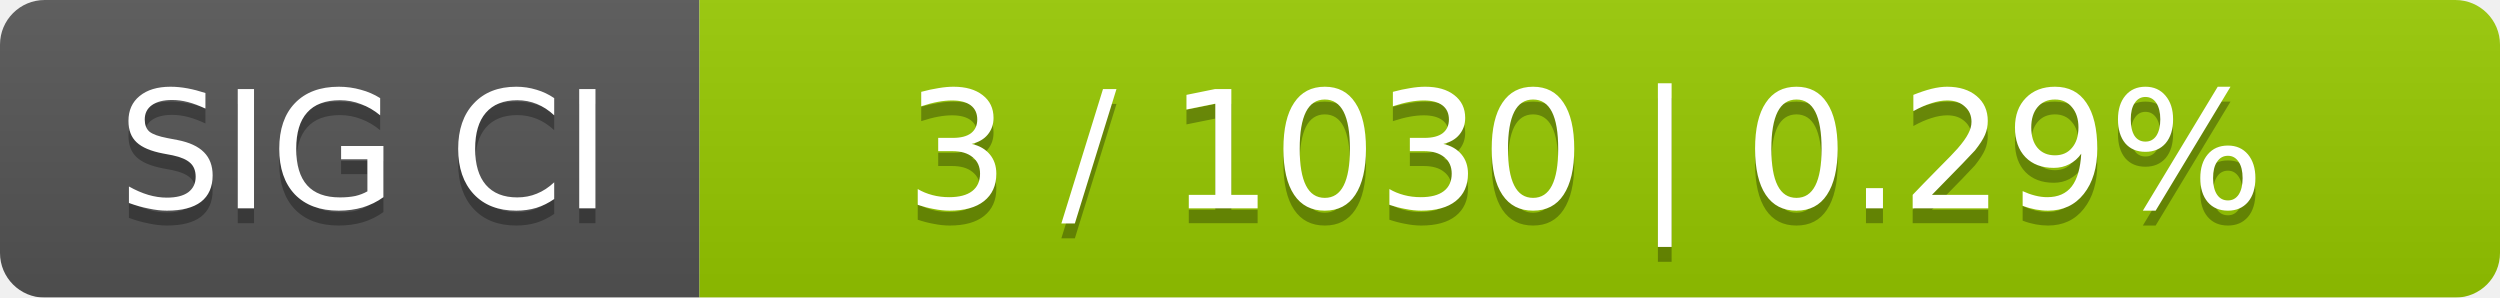
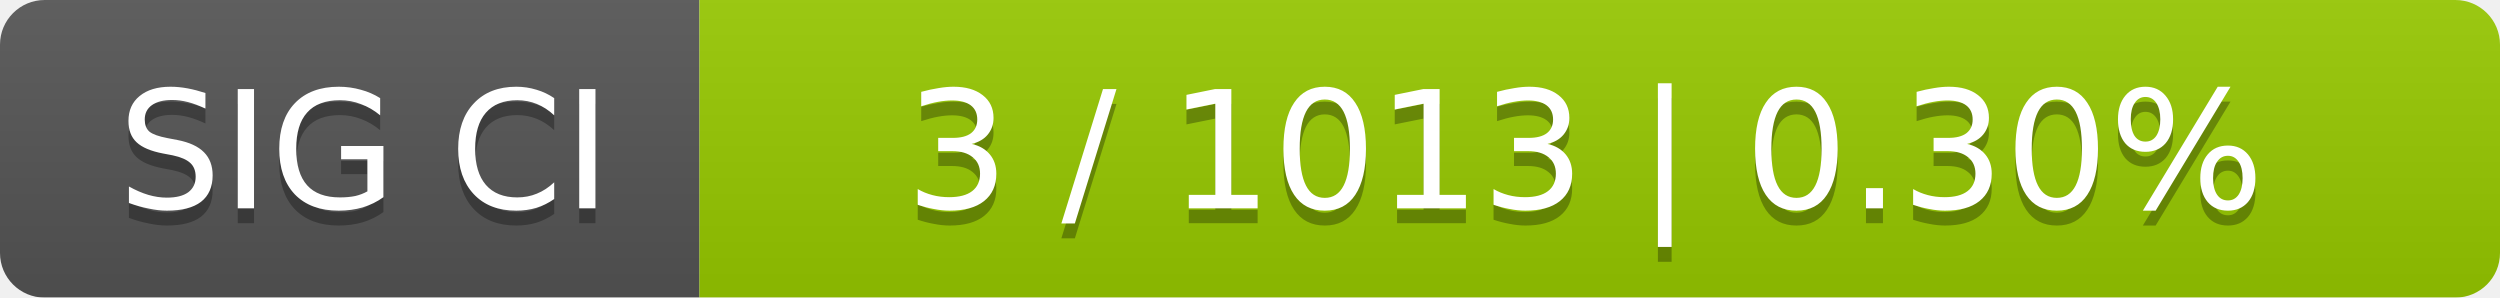
<svg xmlns="http://www.w3.org/2000/svg" width="168" height="20">
  <linearGradient id="smooth" x2="0" y2="100%">
    <stop offset="0" stop-color="#bbb" stop-opacity=".1" />
    <stop offset="1" stop-opacity=".1" />
  </linearGradient>
  <mask id="round">
    <rect width="168" height="20" rx="3" fill="#fff" />
  </mask>
  <g mask="url(#round)">
    <rect width="47" height="20" fill="#555" />
    <rect x="47" width="121" height="20" fill="#97ca00" />
    <rect width="168" height="20" fill="url(#smooth)" />
  </g>
  <g fill="#fff" text-anchor="middle" font-family="DejaVu Sans,Verdana,Geneva,sans-serif" font-size="11">
    <text x="24.5" y="15" fill="#010101" fill-opacity=".3">SIG CI</text>
    <text x="24.5" y="14">SIG CI</text>
-     <text x="106.5" y="15" fill="#010101" fill-opacity=".3">3 / 1030    |    0.29%</text>
-     <text x="106.5" y="14">3 / 1030    |    0.29%</text>
+     <text x="106.5" y="15" fill="#010101" fill-opacity=".3">3 / 1013    |    0.30%</text>
+     <text x="106.5" y="14">3 / 1013    |    0.30%</text>
  </g>
</svg>
